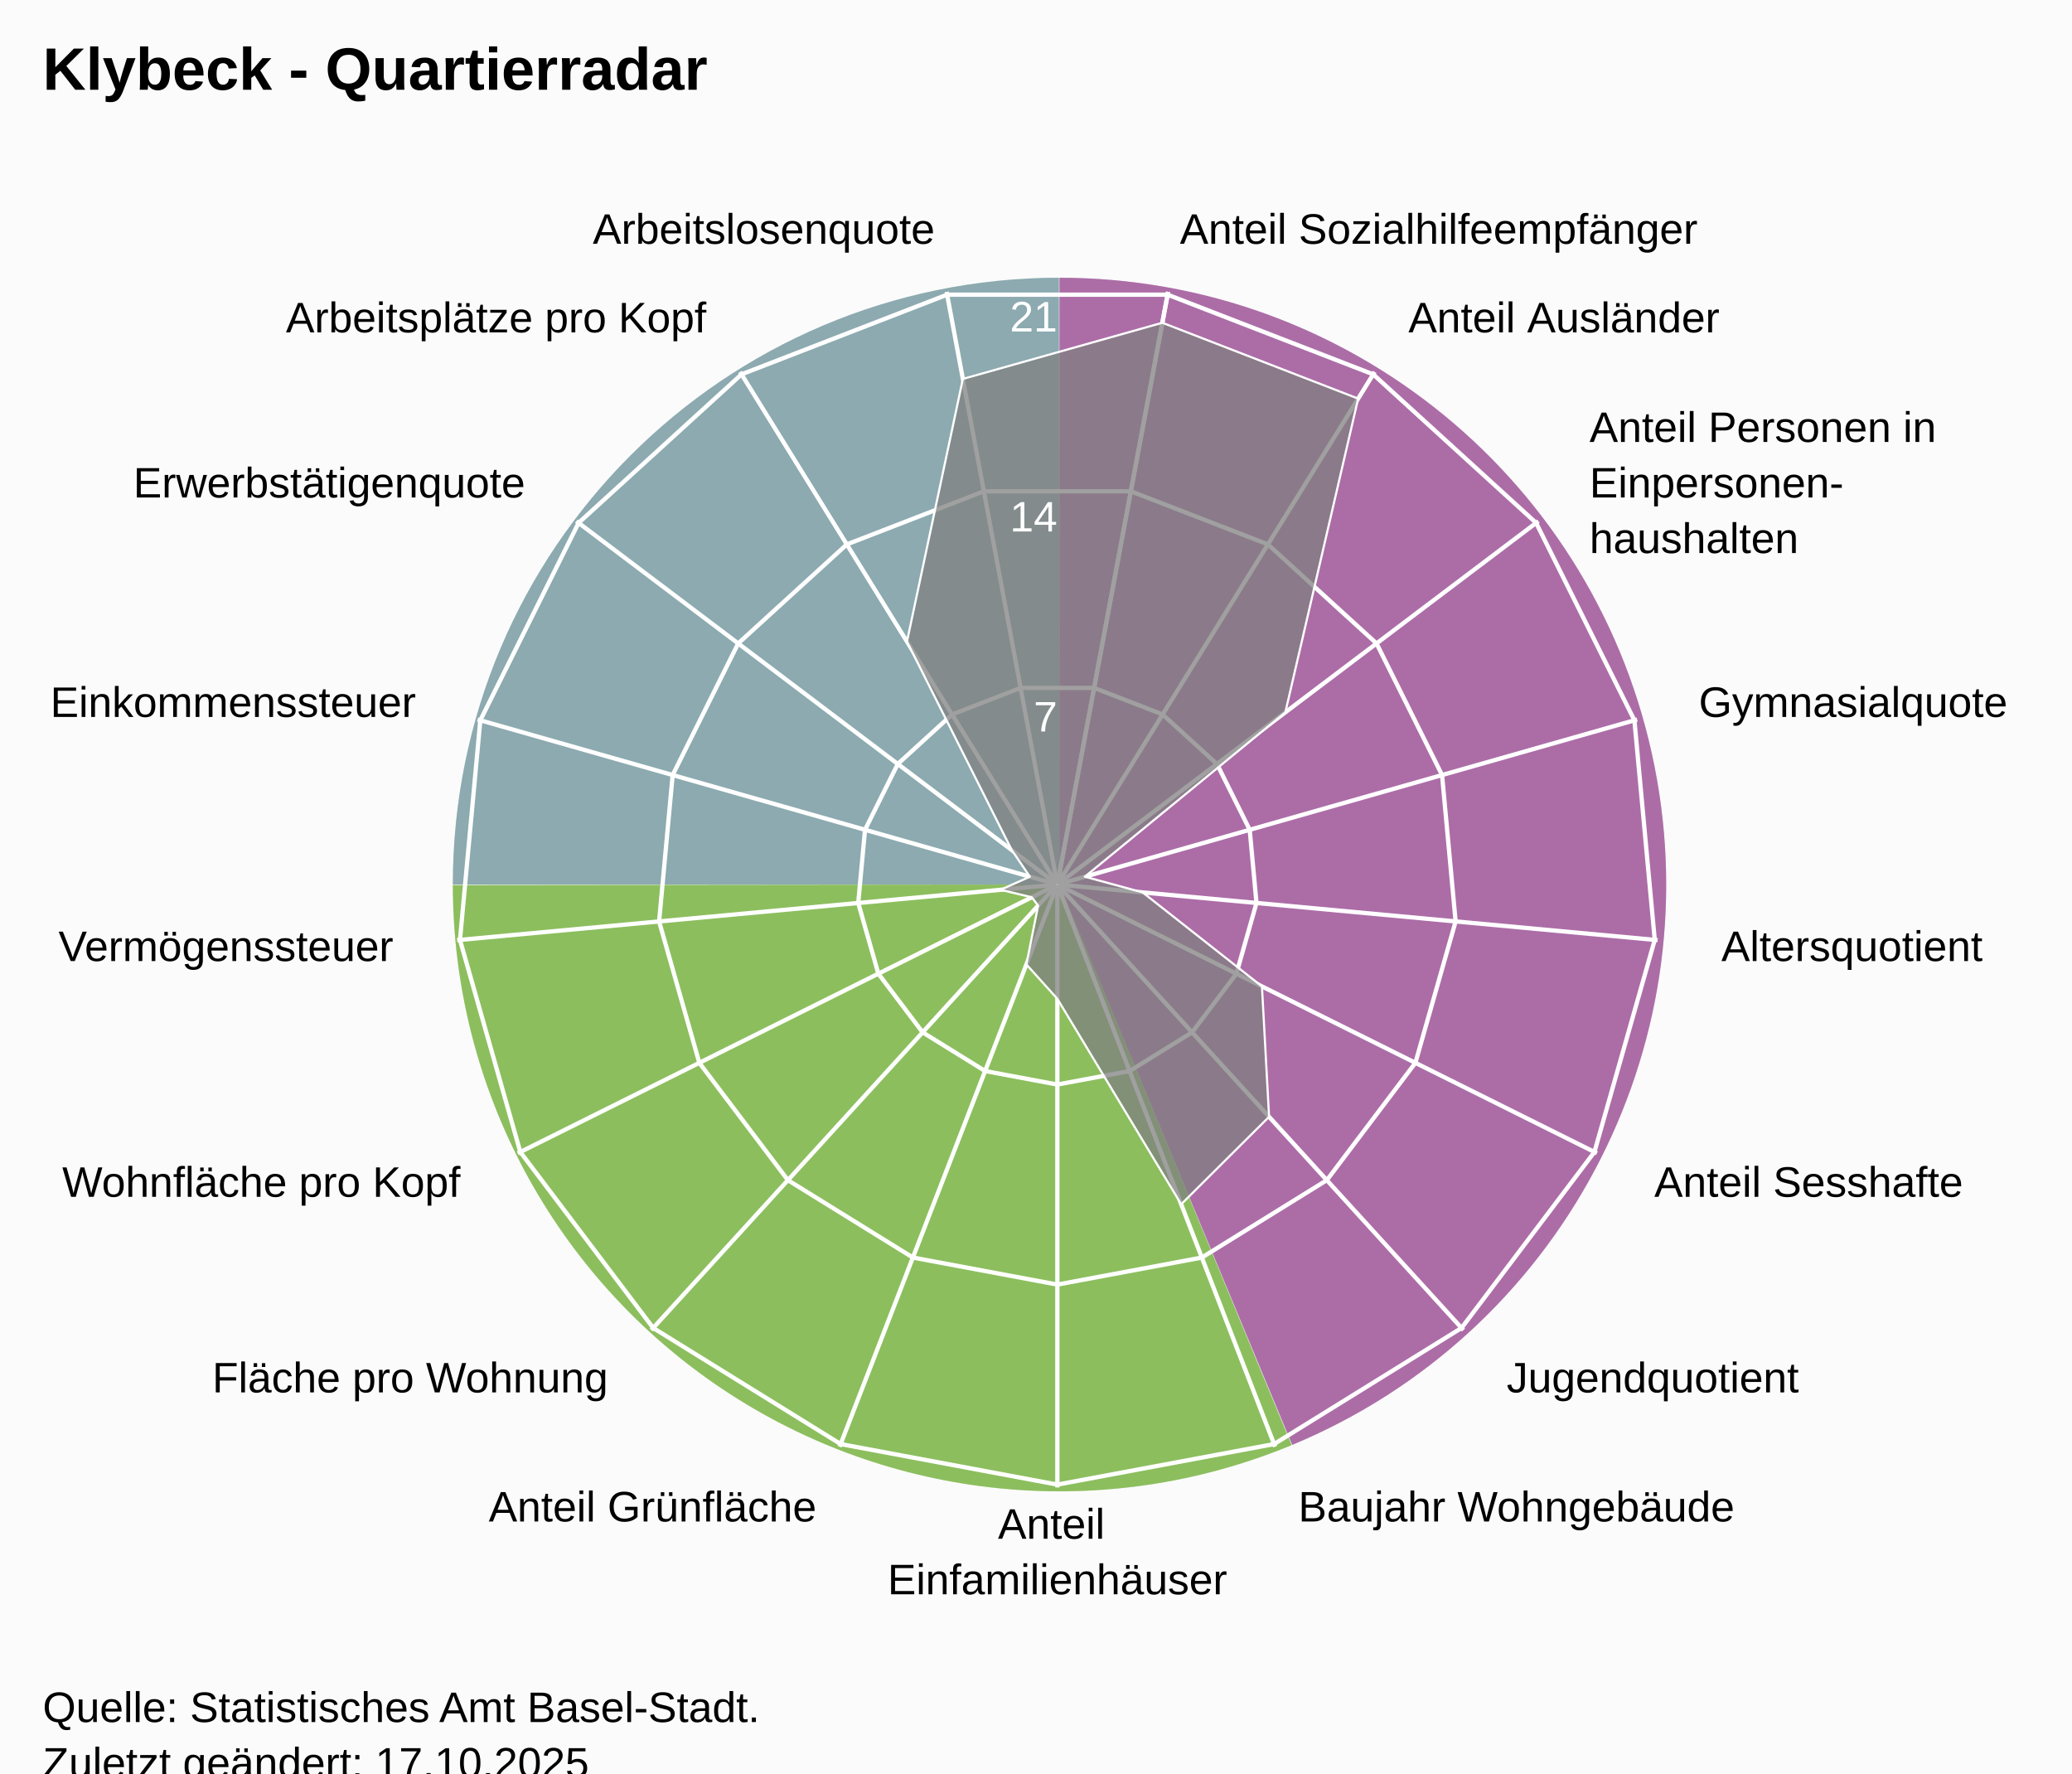
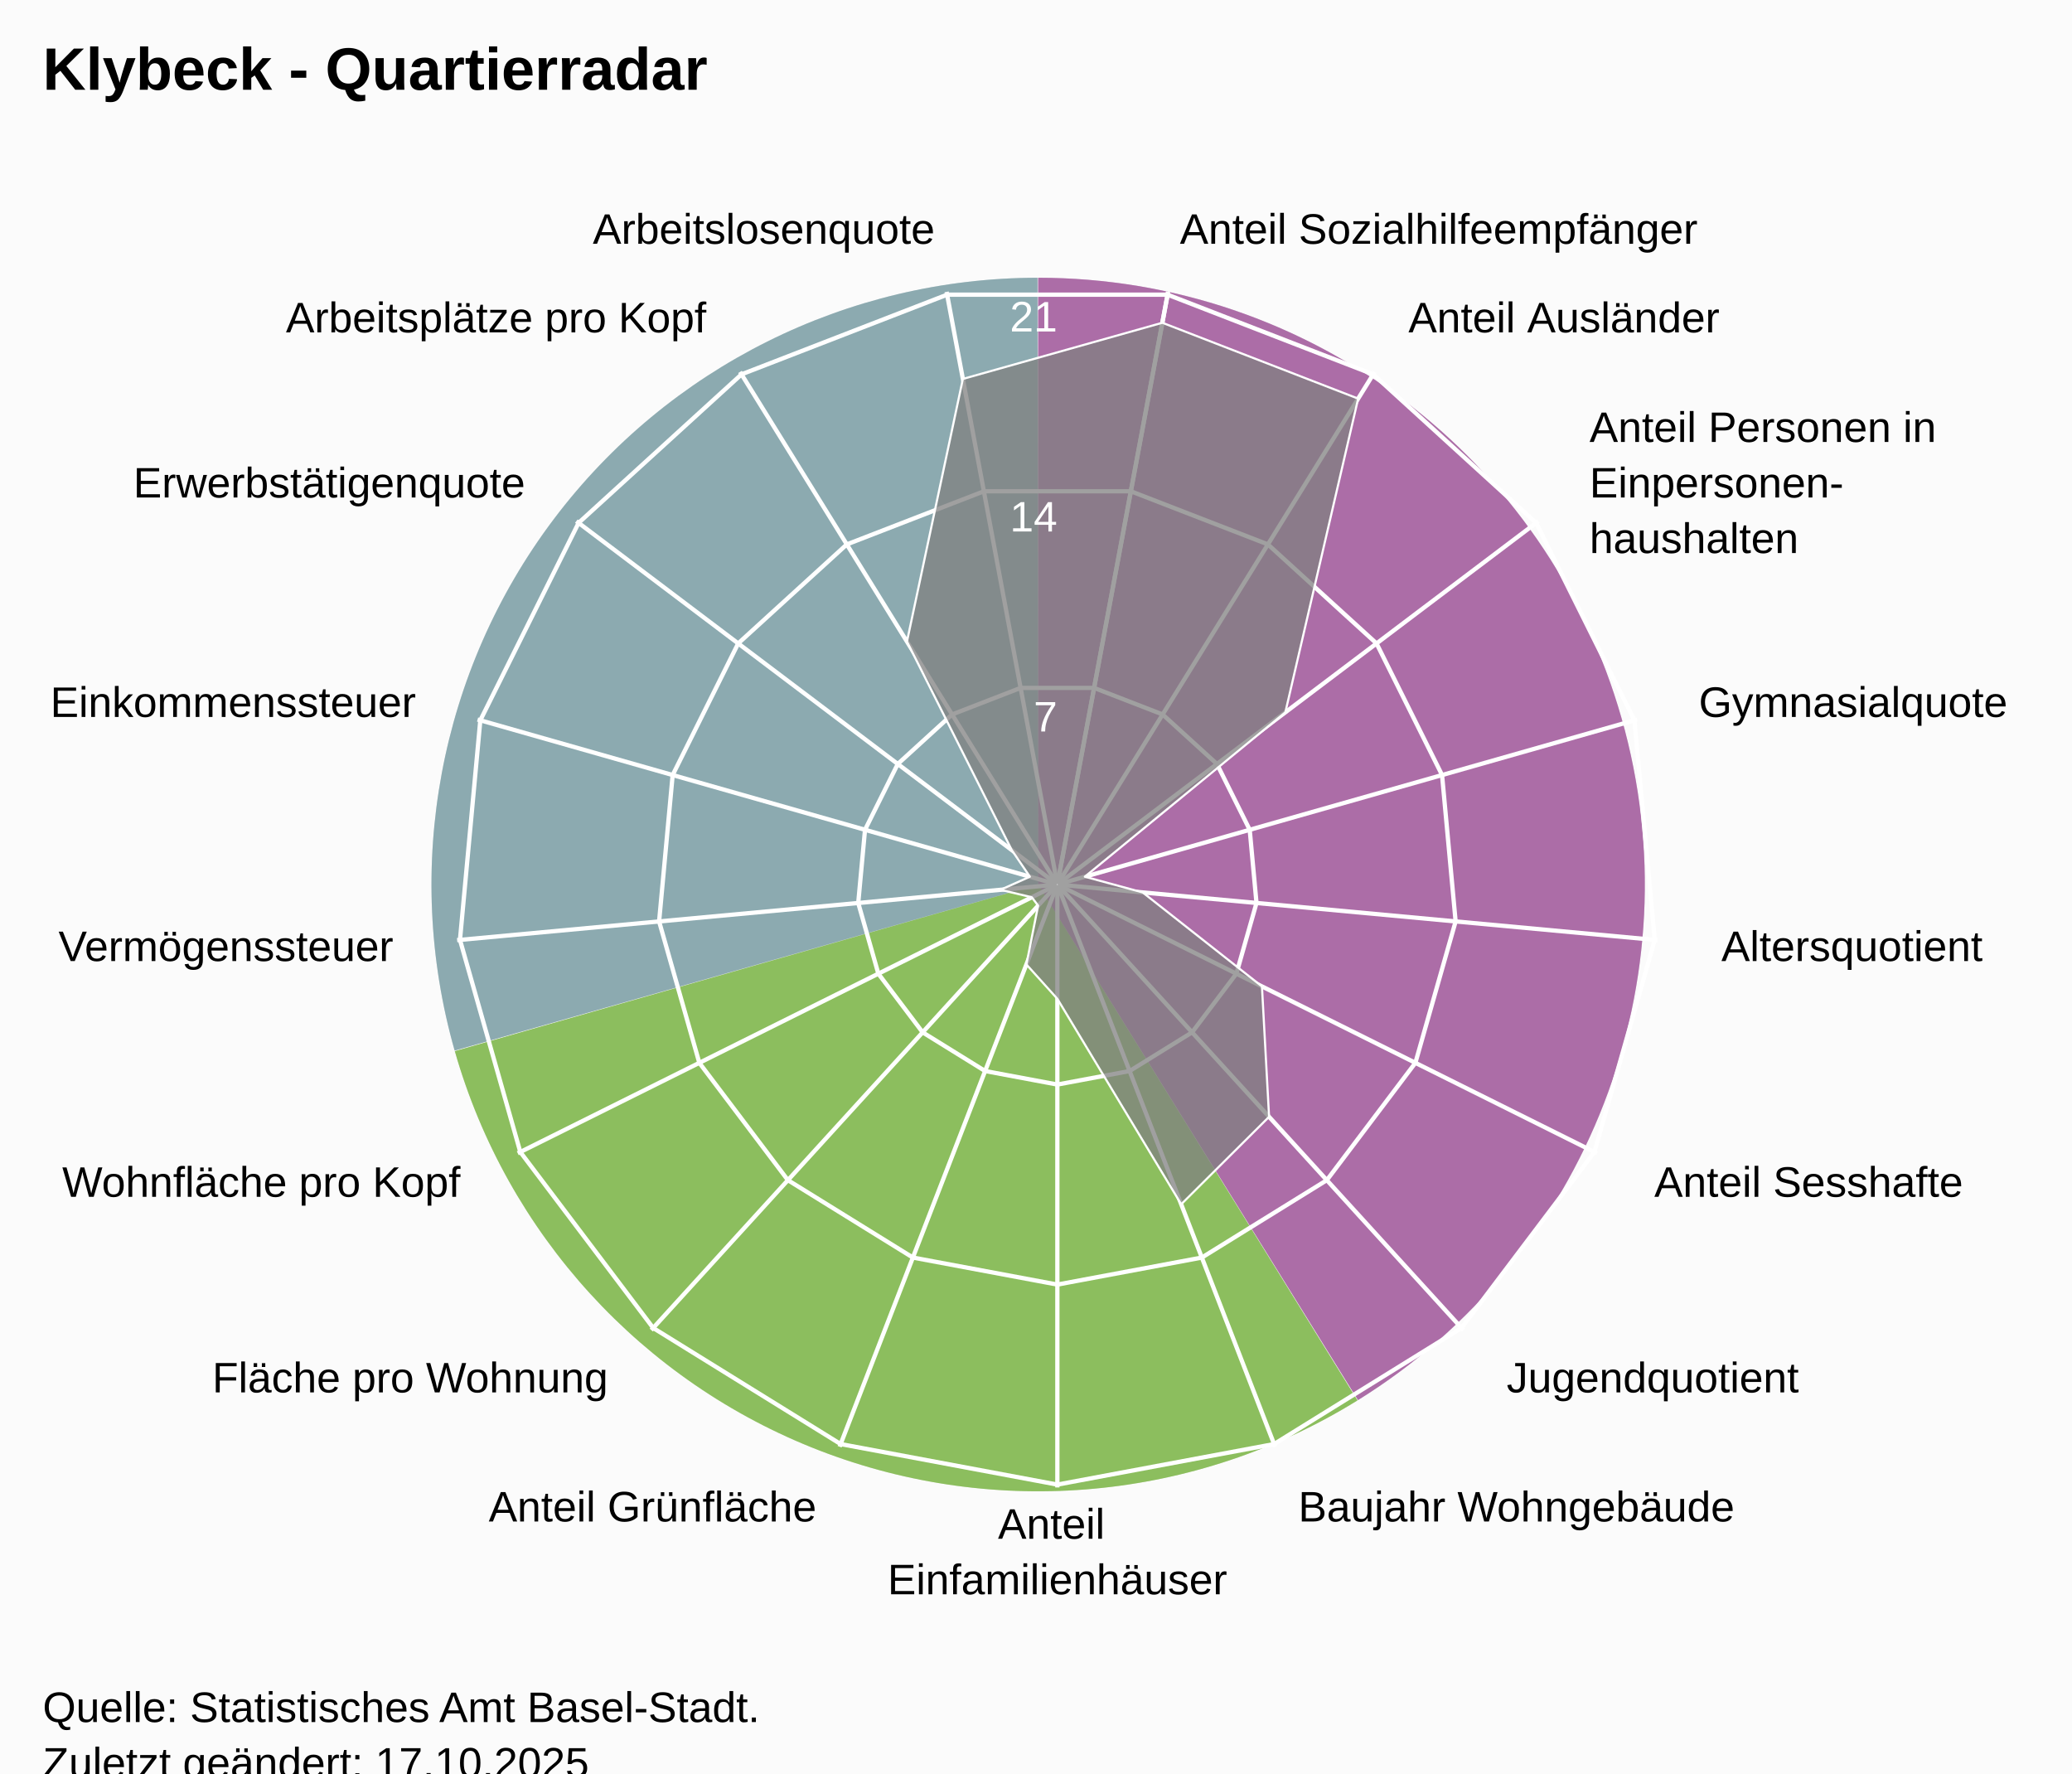
<svg xmlns="http://www.w3.org/2000/svg" version="1.1" class="highcharts-root" style="font-family:Arial;font-size:12px;" viewBox="0 0 485 415">
  <defs>
-     <clipPath id="highcharts-2q56jal-25-">
+     <clipPath id="highcharts-03zp833-25-">
      <rect x="0" y="0" width="455" height="332" fill="none" />
    </clipPath>
-     <clipPath id="highcharts-2q56jal-44">
+     <clipPath id="highcharts-03zp833-44">
      <circle cx="227.5" cy="166" r="141.1" />
    </clipPath>
-     <clipPath id="highcharts-2q56jal-45-">
+     <clipPath id="highcharts-03zp833-45-">
      <rect x="20" y="41" width="455" height="332" fill="none" />
    </clipPath>
  </defs>
  <rect fill="#fbfbfb" class="highcharts-background" x="0" y="0" width="485" height="428" rx="0" ry="0" />
  <rect fill="none" class="highcharts-plot-background" x="20" y="41" width="455" height="332" />
-   <path fill="#923F8D" d="M 248 65 A 142 142 0 0 1 302.472 338.136 L 248 207 A 0 0 0 0 0 248 207 Z" fill-opacity="0.5" />
-   <path fill="#68AB2B" d="M 302.341 338.191 A 142 142 0 0 1 106 207.142 L 248 207 A 0 0 0 0 0 248 207 Z" fill-opacity="0.5" />
-   <path fill="#689199" d="M 106 207 A 142 142 0 0 1 247.858 65 L 248 207 A 0 0 0 0 0 248 207 Z" fill-opacity="0.5" />
-   <path fill="#923F8D" d="M 248 65 A 142 142 0 0 1 302.472 338.136 L 248 207 A 0 0 0 0 0 248 207 Z" fill-opacity="0.5" />
-   <path fill="#68AB2B" d="M 302.341 338.191 A 142 142 0 0 1 106 207.142 L 248 207 A 0 0 0 0 0 248 207 Z" fill-opacity="0.5" />
-   <path fill="#689199" d="M 106 207 A 142 142 0 0 1 247.858 65 L 248 207 A 0 0 0 0 0 248 207 Z" fill-opacity="0.5" />
+   <path fill="#923F8D" d="M 243 65 A 142 142 0 0 1 317.874 327.656 L 243 207 A 0 0 0 0 0 243 207 Z" fill-opacity="0.5" />
+   <path fill="#68AB2B" d="M 317.753 327.731 A 142 142 0 0 1 106.46 245.997 L 243 207 A 0 0 0 0 0 243 207 Z" fill-opacity="0.5" />
+   <path fill="#689199" d="M 106.421 245.86 A 142 142 0 0 1 242.858 65 L 243 207 A 0 0 0 0 0 243 207 Z" fill-opacity="0.5" />
+   <path fill="#923F8D" d="M 243 65 A 142 142 0 0 1 317.874 327.656 L 243 207 A 0 0 0 0 0 243 207 Z" fill-opacity="0.5" />
+   <path fill="#68AB2B" d="M 317.753 327.731 A 142 142 0 0 1 106.46 245.997 L 243 207 A 0 0 0 0 0 243 207 Z" fill-opacity="0.5" />
+   <path fill="#689199" d="M 106.421 245.86 A 142 142 0 0 1 242.858 65 L 243 207 A 0 0 0 0 0 243 207 Z" fill-opacity="0.5" />
  <g class="highcharts-pane-group" data-z-index="0" />
  <g class="highcharts-grid highcharts-xaxis-grid" data-z-index="1">
    <path fill="none" stroke="white" stroke-width="1" data-z-index="1" class="highcharts-grid-line" d="M 247.5 207 L 273.427 68.302" opacity="1" />
    <path fill="none" stroke="white" stroke-width="1" data-z-index="1" class="highcharts-grid-line" d="M 247.5 207 L 321.78 87.034" opacity="1" />
    <path fill="none" stroke="white" stroke-width="1" data-z-index="1" class="highcharts-grid-line" d="M 247.5 207 L 360.1 121.968" opacity="1" />
    <path fill="none" stroke="white" stroke-width="1" data-z-index="1" class="highcharts-grid-line" d="M 247.5 207 L 383.214 168.386" opacity="1" />
    <path fill="none" stroke="white" stroke-width="1" data-z-index="1" class="highcharts-grid-line" d="M 247.5 207 L 387.998 220.019" opacity="1" />
    <path fill="none" stroke="white" stroke-width="1" data-z-index="1" class="highcharts-grid-line" d="M 247.5 207 L 373.808 269.894" opacity="1" />
    <path fill="none" stroke="white" stroke-width="1" data-z-index="1" class="highcharts-grid-line" d="M 247.5 207 L 342.558 311.274" opacity="1" />
    <path fill="none" stroke="white" stroke-width="1" data-z-index="1" class="highcharts-grid-line" d="M 247.5 207 L 298.471 338.572" opacity="1" />
    <path fill="none" stroke="white" stroke-width="1" data-z-index="1" class="highcharts-grid-line" d="M 247.5 207 L 247.5 348.1" opacity="1" />
    <path fill="none" stroke="white" stroke-width="1" data-z-index="1" class="highcharts-grid-line" d="M 247.5 207 L 196.529 338.572" opacity="1" />
    <path fill="none" stroke="white" stroke-width="1" data-z-index="1" class="highcharts-grid-line" d="M 247.5 207 L 152.442 311.274" opacity="1" />
    <path fill="none" stroke="white" stroke-width="1" data-z-index="1" class="highcharts-grid-line" d="M 247.5 207 L 121.192 269.894" opacity="1" />
    <path fill="none" stroke="white" stroke-width="1" data-z-index="1" class="highcharts-grid-line" d="M 247.5 207 L 107.002 220.019" opacity="1" />
    <path fill="none" stroke="white" stroke-width="1" data-z-index="1" class="highcharts-grid-line" d="M 247.5 207 L 111.786 168.386" opacity="1" />
    <path fill="none" stroke="white" stroke-width="1" data-z-index="1" class="highcharts-grid-line" d="M 247.5 207 L 134.9 121.968" opacity="1" />
    <path fill="none" stroke="white" stroke-width="1" data-z-index="1" class="highcharts-grid-line" d="M 247.5 207 L 173.22 87.034" opacity="1" />
    <path fill="none" stroke="white" stroke-width="1" data-z-index="1" class="highcharts-grid-line" d="M 247.5 207 L 221.573 68.302" opacity="1" />
    <path fill="none" stroke="white" stroke-width="1" data-z-index="1" class="highcharts-grid-line" d="M 247.5 207 L 273.427 68.302" opacity="1" />
  </g>
  <g class="highcharts-grid highcharts-yaxis-grid" data-z-index="1">
    <path fill="none" stroke="white" stroke-width="1" data-z-index="1" class="highcharts-grid-line" d="M 247.5 207 L 247.5 207 L 247.5 207 L 247.5 207 L 247.5 207 L 247.5 207 L 247.5 207 L 247.5 207 L 247.5 207 L 247.5 207 L 247.5 207 L 247.5 207 L 247.5 207 L 247.5 207 L 247.5 207 L 247.5 207 L 247.5 207 L 247.5 207 L 247.5 207" opacity="1" />
    <path fill="none" stroke="white" stroke-width="1" data-z-index="1" class="highcharts-grid-line" d="M 256.101 160.987 L 272.143 167.201 L 284.856 178.79 L 292.523 194.19 L 294.111 211.319 L 289.403 227.865 L 279.036 241.593 L 264.41 250.649 L 247.5 253.81 L 230.59 250.649 L 215.964 241.593 L 205.597 227.865 L 200.889 211.319 L 202.477 194.19 L 210.144 178.79 L 222.857 167.201 L 238.899 160.987 L 256.101 160.987 L 256.101 160.987" opacity="1" />
    <path fill="none" stroke="white" stroke-width="1" data-z-index="1" class="highcharts-grid-line" d="M 264.703 114.973 L 296.785 127.402 L 322.211 150.581 L 337.547 181.379 L 340.721 215.638 L 331.306 248.73 L 310.572 276.187 L 281.32 294.299 L 247.5 300.621 L 213.68 294.299 L 184.428 276.187 L 163.694 248.73 L 154.279 215.638 L 157.453 181.379 L 172.789 150.581 L 198.215 127.402 L 230.297 114.973 L 264.703 114.973 L 264.703 114.973" opacity="1" />
    <path fill="none" stroke="white" stroke-width="1" data-z-index="1" class="highcharts-grid-line" d="M 273.304 68.96 L 321.428 87.603 L 359.567 122.371 L 382.57 168.569 L 387.332 219.957 L 373.209 269.596 L 342.108 310.78 L 298.23 337.948 L 247.5 347.431 L 196.77 337.948 L 152.892 310.78 L 121.791 269.596 L 107.668 219.957 L 112.43 168.569 L 135.433 122.371 L 173.572 87.603 L 221.696 68.96 L 273.304 68.96 L 273.304 68.96" opacity="1" />
  </g>
  <rect fill="none" class="highcharts-plot-border" data-z-index="1" x="20" y="41" width="455" height="332" />
  <g class="highcharts-axis highcharts-xaxis" data-z-index="2">
    <path fill="none" class="highcharts-axis-line" data-z-index="7" d="M 247.5 65.9 A 141.1 141.1 0 1 1 247.359 65.9 M 247.5 207 A 0 0 0 1 0 247.5 207" />
  </g>
  <g class="highcharts-axis highcharts-yaxis" data-z-index="2">
    <path fill="none" class="highcharts-axis-line" data-z-index="7" d="M 247.5 207 L 247.5 65.9" />
  </g>
  <g class="highcharts-series-group" data-z-index="3">
-     <g class="highcharts-series highcharts-series-0 highcharts-area-series" data-z-index="0.1" opacity="1" transform="translate(20,41) scale(1 1)" clip-path="url(#highcharts-2q56jal-44)">
+     <g class="highcharts-series highcharts-series-0 highcharts-area-series" data-z-index="0.1" opacity="1" transform="translate(20,41) scale(1 1)" clip-path="url(#highcharts-03zp833-44)">
      <path fill="rgb(128,128,128)" fill-opacity="0.75" d="M 252.075 34.533 L 297.907 52.288 L 280.865 125.701 L 233.932 164.17 L 247.476 167.851 L 275.389 189.846 L 277.057 220.361 L 256.488 240.828 L 227.5 192.749 L 220.253 184.707 L 222.995 170.942 L 221.514 168.981 L 214.183 167.234 L 221.068 164.17 L 216.827 157.94 L 192.296 109.144 L 205.382 47.68 L 252.075 34.533 L 227.518 165.902 L 227.482 165.902 L 227.447 165.915 L 227.42 165.94 L 227.404 165.973 L 227.4 166.009 L 227.41 166.045 L 227.433 166.074 L 227.464 166.093 L 227.5 166.1 L 227.536 166.093 L 227.567 166.074 L 227.59 166.045 L 227.6 166.009 L 227.596 165.973 L 227.58 165.94 L 227.553 165.915 L 227.518 165.902" class="highcharts-area" data-z-index="0" />
      <path fill="none" d="M 252.075 34.533 L 297.907 52.288 L 280.865 125.701 L 233.932 164.17 L 247.476 167.851 L 275.389 189.846 L 277.057 220.361 L 256.488 240.828 L 227.5 192.749 L 220.253 184.707 L 222.995 170.942 L 221.514 168.981 L 214.183 167.234 L 221.068 164.17 L 216.827 157.94 L 192.296 109.144 L 205.382 47.68 L 252.075 34.533" class="highcharts-graph" data-z-index="1" stroke="white" stroke-width="0.5" stroke-linejoin="round" stroke-linecap="round" />
    </g>
    <g class="highcharts-markers highcharts-series-0 highcharts-area-series" data-z-index="0.1" opacity="1" transform="translate(20,41) scale(1 1)" clip-path="none" />
  </g>
  <text x="10" text-anchor="start" class="highcharts-title" data-z-index="4" style="color:#000000;font-size:14px;font-weight:bold;font-family:Arial;fill:#000000;" y="21">
    <tspan>Klybeck - Quartierradar</tspan>
  </text>
  <text x="10" text-anchor="start" class="highcharts-subtitle" data-z-index="4" style="color:#000000;font-size:12px;font-weight:normal;font-family:Arial;fill:#000000;" y="40" />
  <text x="10" text-anchor="start" class="highcharts-caption" data-z-index="4" style="color:#666666;fill:#666666;" y="385" />
  <g class="highcharts-axis-labels highcharts-xaxis-labels" data-z-index="7">
    <text x="276.183" style="color:#000000;cursor:default;font-size:10px;fill:#000000;" transform="translate(0,0)" text-anchor="start" y="57.058" opacity="1">
      <tspan>Anteil Sozialhilfeempfänger</tspan>
    </text>
    <text x="329.676" style="color:#000000;cursor:default;font-size:10px;fill:#000000;" transform="translate(0,0)" text-anchor="start" y="77.781" opacity="1">
      <tspan>Anteil Ausländer</tspan>
    </text>
    <text x="372.07" style="color:#000000;cursor:default;font-size:10px;fill:#000000;" transform="translate(0,0)" text-anchor="start" y="103.429" opacity="1">
      <tspan>Anteil Personen in</tspan>
      <tspan dy="13" x="372.07">Einpersonen-</tspan>
      <tspan dy="13" x="372.07">haushalten</tspan>
    </text>
    <text x="397.641" style="color:#000000;cursor:default;font-size:10px;fill:#000000;" transform="translate(0,0)" text-anchor="start" y="167.781" opacity="1">
      <tspan>Gymnasialquote</tspan>
    </text>
    <text x="402.934" style="color:#000000;cursor:default;font-size:10px;fill:#000000;" transform="translate(0,0)" text-anchor="start" y="224.903" opacity="1">
      <tspan>Altersquotient</tspan>
    </text>
    <text x="387.235" style="color:#000000;cursor:default;font-size:10px;fill:#000000;" transform="translate(0,0)" text-anchor="start" y="280.08" opacity="1">
      <tspan>Anteil Sesshafte</tspan>
    </text>
    <text x="352.664" style="color:#000000;cursor:default;font-size:10px;fill:#000000;" transform="translate(0,0)" text-anchor="start" y="325.859" opacity="1">
      <tspan>Jugendquotient</tspan>
    </text>
    <text x="303.89" style="color:#000000;cursor:default;font-size:10px;fill:#000000;" transform="translate(0,0)" text-anchor="start" y="356.059" opacity="1">
      <tspan>Baujahr Wohngebäude</tspan>
    </text>
    <text x="247.5" style="color:#000000;cursor:default;font-size:10px;fill:#000000;" transform="translate(0,0)" text-anchor="middle" y="360.1" opacity="1">
      <tspan>Anteil</tspan>
      <tspan dy="13" x="247.5">Einfamilienhäuser</tspan>
    </text>
    <text x="191.11" style="color:#000000;cursor:default;font-size:10px;fill:#000000;" transform="translate(0,0)" text-anchor="end" y="356.059" opacity="1">
      <tspan>Anteil Grünfläche</tspan>
    </text>
    <text x="142.336" style="color:#000000;cursor:default;font-size:10px;fill:#000000;" transform="translate(0,0)" text-anchor="end" y="325.859" opacity="1">
      <tspan>Fläche pro Wohnung</tspan>
    </text>
    <text x="107.765" style="color:#000000;cursor:default;font-size:10px;fill:#000000;" transform="translate(0,0)" text-anchor="end" y="280.08" opacity="1">
      <tspan>Wohnfläche pro Kopf</tspan>
    </text>
    <text x="92.066" style="color:#000000;cursor:default;font-size:10px;fill:#000000;" transform="translate(0,0)" text-anchor="end" y="224.903" opacity="1">
      <tspan>Vermögenssteuer</tspan>
    </text>
    <text x="97.359" style="color:#000000;cursor:default;font-size:10px;fill:#000000;" transform="translate(0,0)" text-anchor="end" y="167.781" opacity="1">
      <tspan>Einkommenssteuer</tspan>
    </text>
    <text x="122.93" style="color:#000000;cursor:default;font-size:10px;fill:#000000;" transform="translate(0,0)" text-anchor="end" y="116.429" opacity="1">
      <tspan>Erwerbstätigenquote</tspan>
    </text>
    <text x="165.324" style="color:#000000;cursor:default;font-size:10px;fill:#000000;" transform="translate(0,0)" text-anchor="end" y="77.781" opacity="1">
      <tspan>Arbeitsplätze pro Kopf</tspan>
    </text>
    <text x="218.817" style="color:#000000;cursor:default;font-size:10px;fill:#000000;" transform="translate(0,0)" text-anchor="end" y="57.058" opacity="1">
      <tspan>Arbeitslosenquote</tspan>
    </text>
    <text x="0" style="color:#000000;cursor:default;font-size:10px;fill:#000000;" transform="translate(0,0)" text-anchor="middle" y="-9999">17</text>
  </g>
  <g class="highcharts-axis-labels highcharts-yaxis-labels" data-z-index="7">
    <text x="0" style="color:white;cursor:default;font-size:10px;fill:white;" text-anchor="end" transform="translate(0,0)" y="-9999" opacity="0">
      <tspan>0</tspan>
    </text>
    <text x="247.5" style="color:white;cursor:default;font-size:10px;fill:white;" text-anchor="end" transform="translate(0,0)" y="171.19" opacity="1">
      <tspan>7</tspan>
    </text>
    <text x="247.5" style="color:white;cursor:default;font-size:10px;fill:white;" text-anchor="end" transform="translate(0,0)" y="124.379" opacity="1">
      <tspan>14</tspan>
    </text>
    <text x="247.5" style="color:white;cursor:default;font-size:10px;fill:white;" text-anchor="end" transform="translate(0,0)" y="77.569" opacity="1">
      <tspan>21</tspan>
    </text>
  </g>
  <text x="10" class="highcharts-credits" text-anchor="start" data-z-index="8" style="cursor:default;color:#000000;font-size:10px;fill:#000000;" y="403">
    <tspan>Quelle: Statistisches Amt Basel-Stadt.</tspan>
    <tspan x="10" dy="13">Zuletzt geändert: 17.10.2025</tspan>
  </text>
-   <g class="highcharts-control-points" data-z-index="99" clip-path="url(#highcharts-2q56jal-45-)" />
+   <g class="highcharts-control-points" data-z-index="99" clip-path="url(#highcharts-03zp833-45-)" />
</svg>
